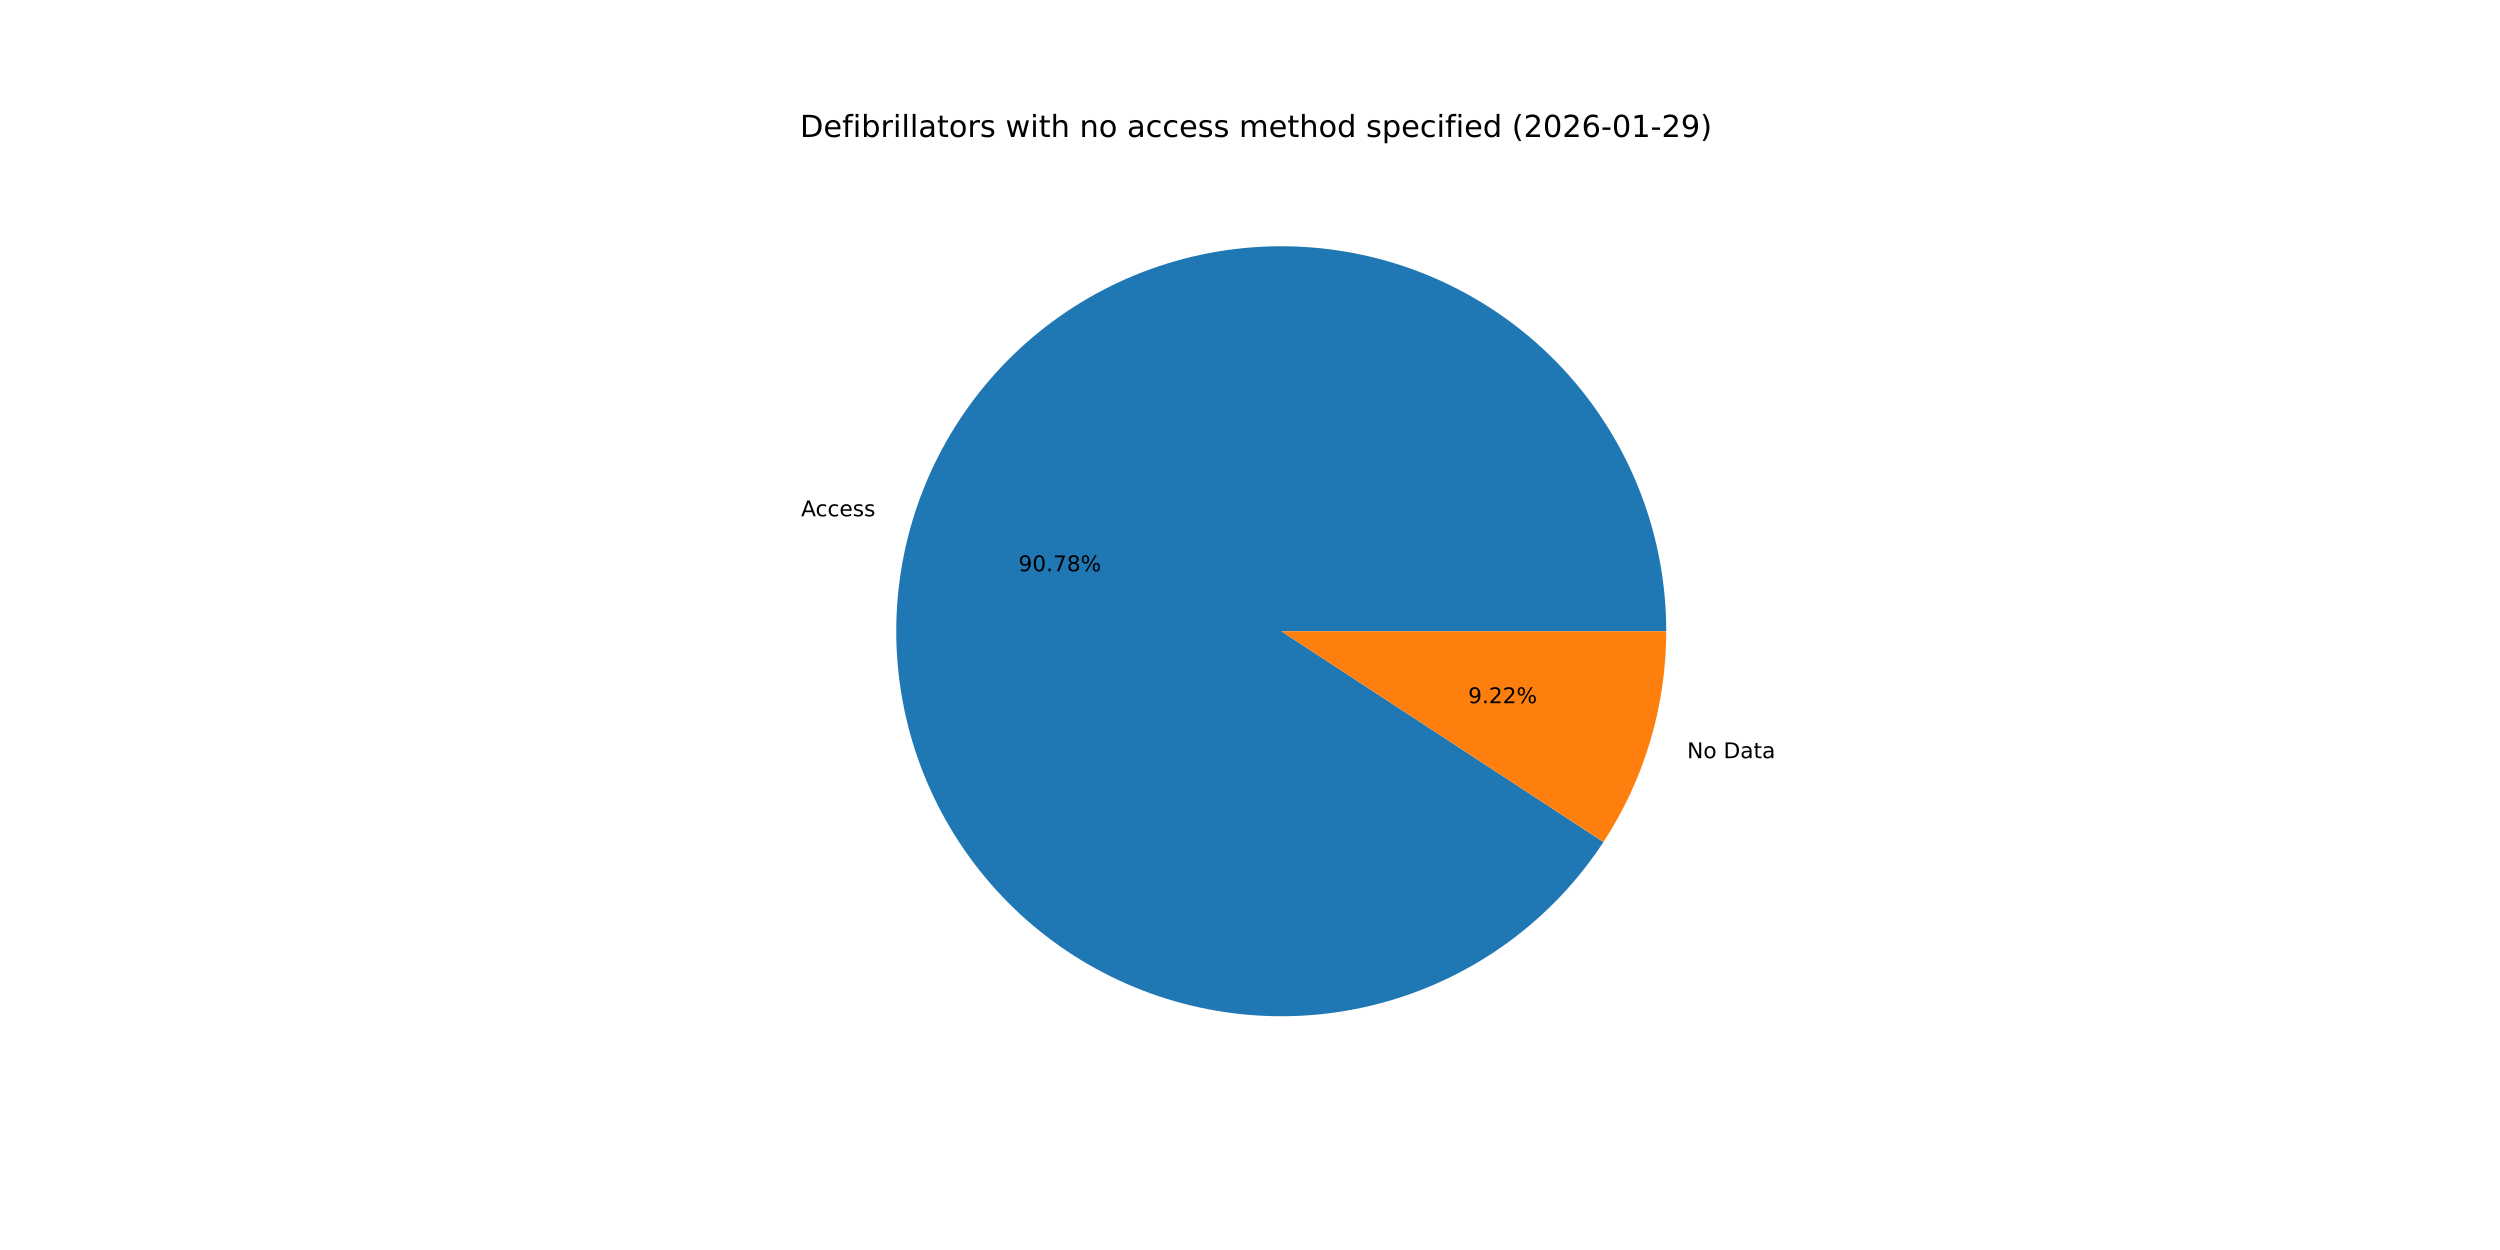
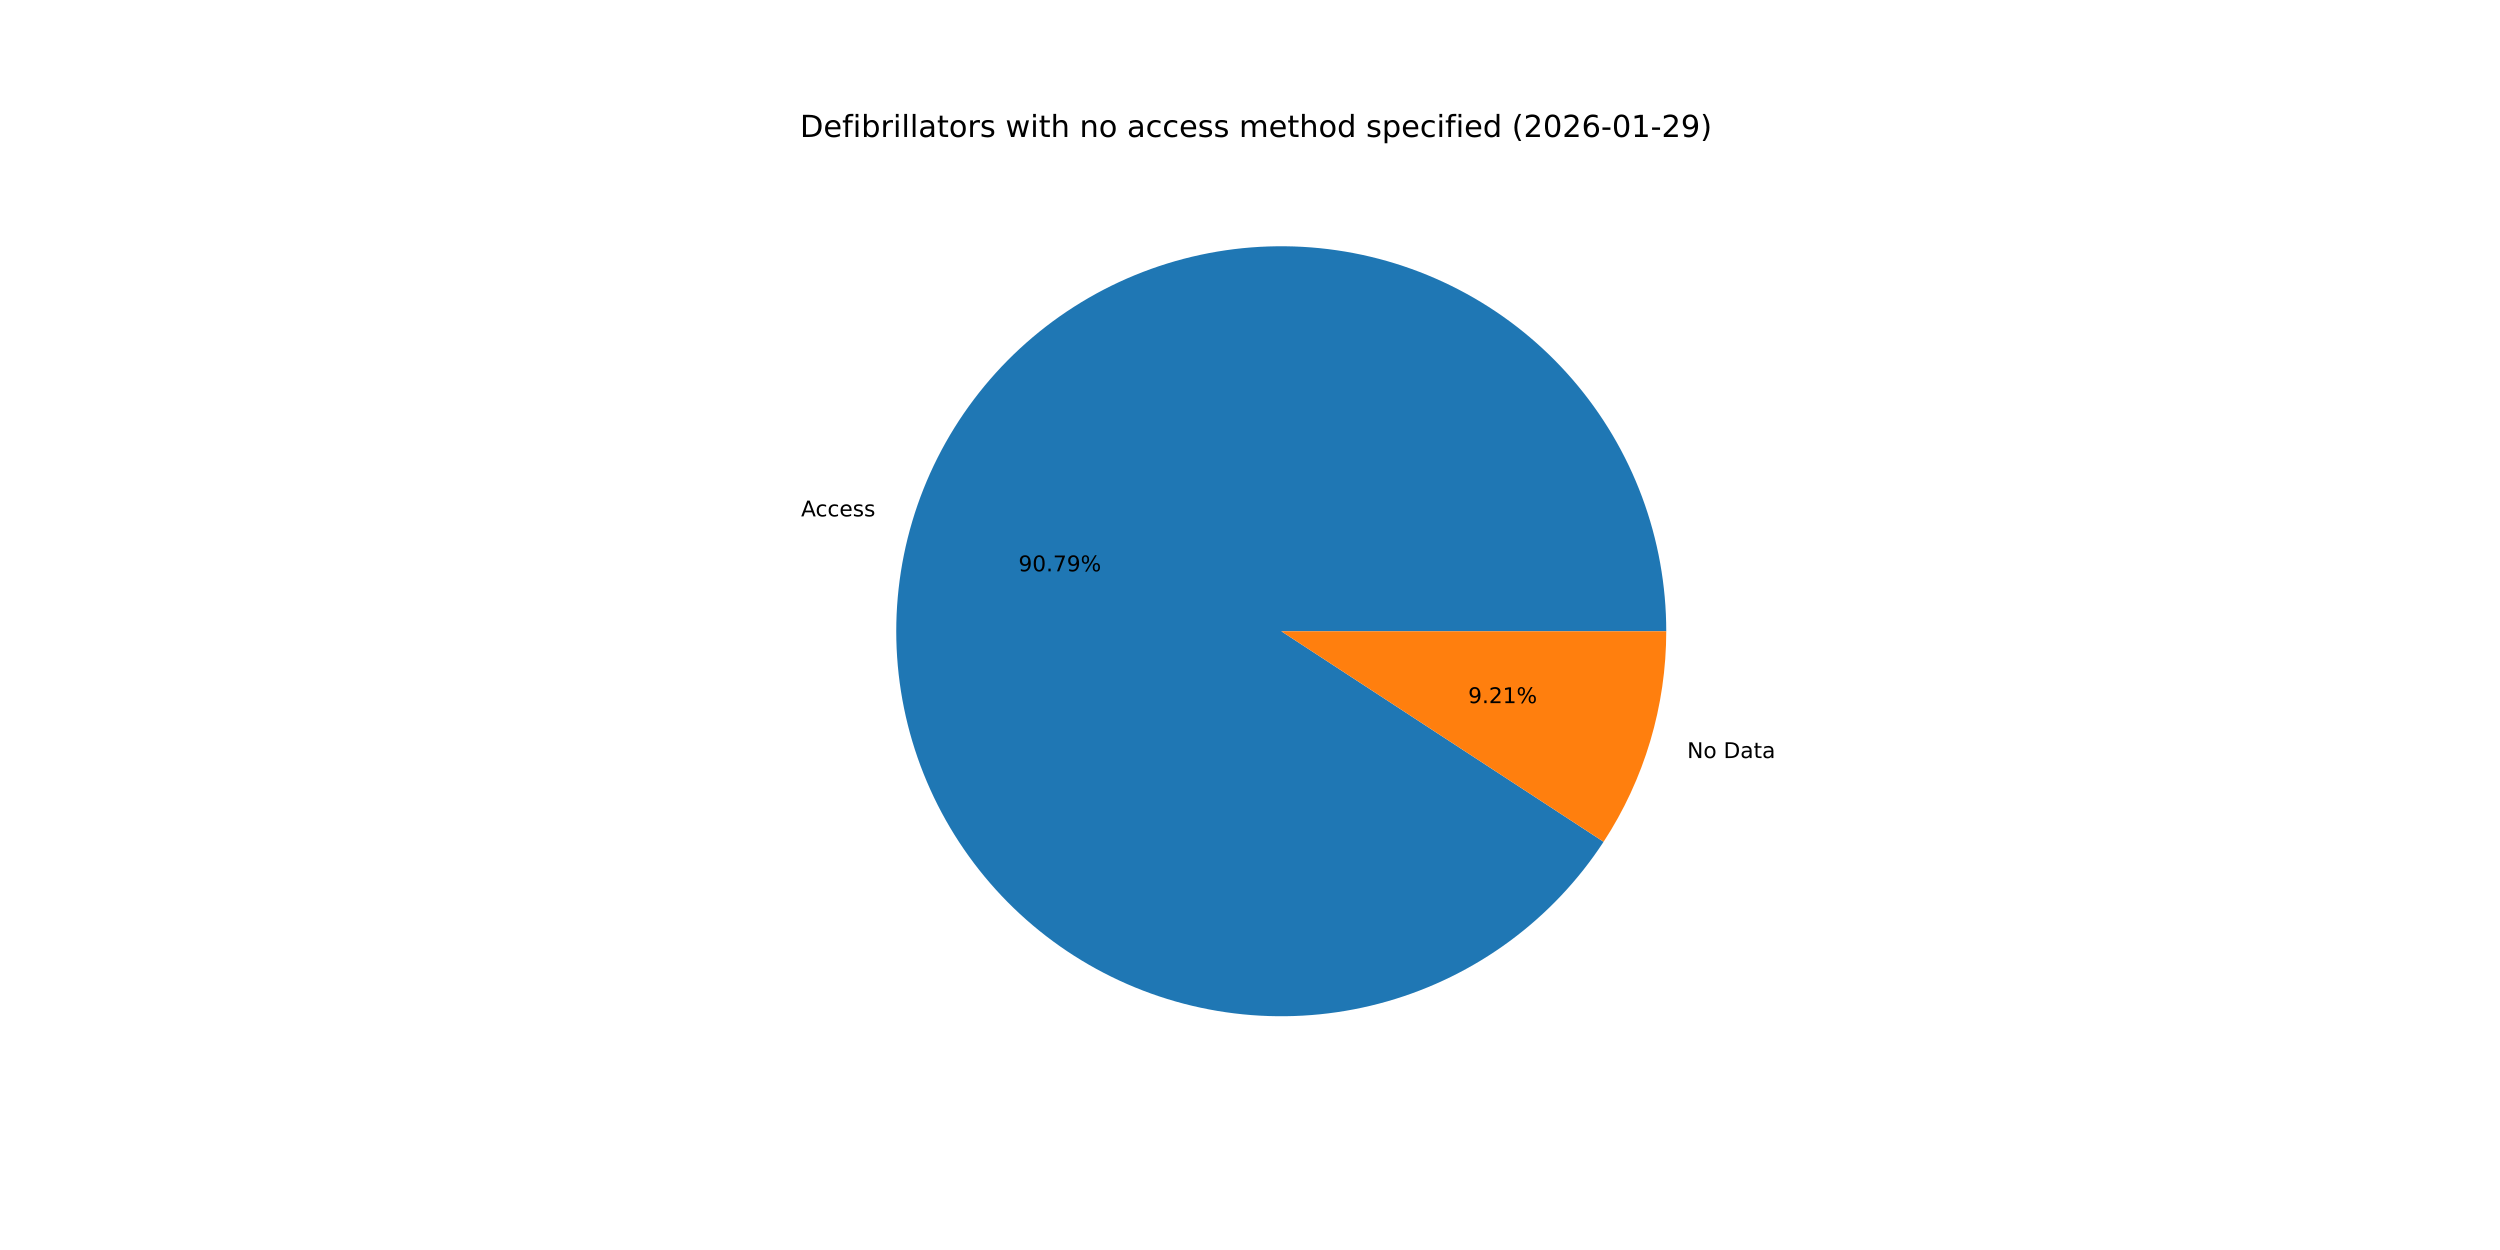
<svg xmlns="http://www.w3.org/2000/svg" xmlns:xlink="http://www.w3.org/1999/xlink" width="1152pt" height="576pt" viewBox="0 0 1152 576" version="1.1">
  <defs>
    <style type="text/css">*{stroke-linejoin: round; stroke-linecap: butt}</style>
  </defs>
  <g id="figure_1">
    <g id="patch_1">
      <path d="M 0 576  L 1152 576  L 1152 0  L 0 0  z " style="fill: #ffffff" />
    </g>
    <g id="axes_1">
      <g id="patch_2">
-         <path d="M 767.808 290.88  C 767.808 269.743 764.03 248.774 756.654 228.966  C 749.277 209.158 738.419 190.826 724.593 174.838  C 710.767 158.849 694.195 145.46 675.658 135.302  C 657.122 125.144 636.918 118.379 616.002 115.329  C 595.086 112.279 573.792 112.991 553.127 117.432  C 532.461 121.873 512.755 129.971 494.938 141.345  C 477.122 152.719 461.481 167.186 448.754 184.062  C 436.027 200.939 426.418 219.954 420.382 240.211  C 414.345 260.468 411.976 281.642 413.388 302.732  C 414.8 323.822 419.97 344.491 428.654 363.762  C 437.338 383.034 449.396 400.599 464.259 415.628  C 479.122 430.657 496.552 442.91 515.726 451.807  C 534.9 460.704 555.51 466.103 576.583 467.749  C 597.656 469.395 618.855 467.262 639.177 461.451  C 659.5 455.639 678.622 446.242 695.638 433.703  C 712.655 421.165 727.295 405.685 738.866 387.996  L 590.4 290.88  z " style="fill: #1f77b4" />
+         <path d="M 767.808 290.88  C 767.808 269.74 764.03 248.77 756.651 228.96  C 749.273 209.15 738.413 190.817 724.584 174.827  C 710.756 158.838 694.18 145.449 675.64 135.292  C 657.101 125.135 636.894 118.373 615.975 115.325  C 595.056 112.278 573.76 112.994 553.093 117.439  C 532.426 121.884 512.719 129.988 494.904 141.367  C 477.088 152.746 461.449 167.219 448.725 184.101  C 436.002 200.982 426.397 220.003 420.366 240.264  C 414.334 260.525 411.973 281.702 413.392 302.794  C 414.812 323.886 419.99 344.555 428.682 363.825  C 437.374 383.095 449.441 400.657 464.312 415.682  C 479.183 430.706 496.621 442.952 515.801 451.841  C 534.981 460.73 555.596 466.12 576.672 467.756  C 597.748 469.392 618.948 467.247 639.27 461.424  C 659.592 455.601 678.71 446.192 695.721 433.642  C 712.733 421.092 727.365 405.602 738.926 387.904  L 590.4 290.88  z " style="fill: #1f77b4" />
      </g>
      <g id="patch_3">
-         <path d="M 738.866 387.996  C 748.258 373.638 755.518 357.992 760.418 341.549  C 765.319 325.105 767.808 308.038 767.808 290.88  L 590.4 290.88  z " style="fill: #ff7f0e" />
+         <path d="M 738.926 387.904  C 748.299 373.555 755.544 357.923 760.434 341.496  C 765.324 325.069 767.808 308.019 767.808 290.88  L 590.4 290.88  z " style="fill: #ff7f0e" />
      </g>
      <g id="matplotlib.axis_1" />
      <g id="matplotlib.axis_2" />
      <g id="text_1">
-         <g transform="translate(369.1453 237.9039) scale(0.1 -0.1)">
+         <g transform="translate(369.128 237.962) scale(0.1 -0.1)">
          <defs>
            <path id="DejaVuSans-41" d="M 2188 4044  L 1331 1722  L 3047 1722  L 2188 4044  z M 1831 4666  L 2547 4666  L 4325 0  L 3669 0  L 3244 1197  L 1141 1197  L 716 0  L 50 0  L 1831 4666  z " transform="scale(0.015625)" />
            <path id="DejaVuSans-63" d="M 3122 3366  L 3122 2828  Q 2878 2963 2633 3030  Q 2388 3097 2138 3097  Q 1578 3097 1268 2742  Q 959 2388 959 1747  Q 959 1106 1268 751  Q 1578 397 2138 397  Q 2388 397 2633 464  Q 2878 531 3122 666  L 3122 134  Q 2881 22 2623 -34  Q 2366 -91 2075 -91  Q 1284 -91 818 406  Q 353 903 353 1747  Q 353 2603 823 3093  Q 1294 3584 2113 3584  Q 2378 3584 2631 3529  Q 2884 3475 3122 3366  z " transform="scale(0.015625)" />
            <path id="DejaVuSans-65" d="M 3597 1894  L 3597 1613  L 953 1613  Q 991 1019 1311 708  Q 1631 397 2203 397  Q 2534 397 2845 478  Q 3156 559 3463 722  L 3463 178  Q 3153 47 2828 -22  Q 2503 -91 2169 -91  Q 1331 -91 842 396  Q 353 884 353 1716  Q 353 2575 817 3079  Q 1281 3584 2069 3584  Q 2775 3584 3186 3129  Q 3597 2675 3597 1894  z M 3022 2063  Q 3016 2534 2758 2815  Q 2500 3097 2075 3097  Q 1594 3097 1305 2825  Q 1016 2553 972 2059  L 3022 2063  z " transform="scale(0.015625)" />
            <path id="DejaVuSans-73" d="M 2834 3397  L 2834 2853  Q 2591 2978 2328 3040  Q 2066 3103 1784 3103  Q 1356 3103 1142 2972  Q 928 2841 928 2578  Q 928 2378 1081 2264  Q 1234 2150 1697 2047  L 1894 2003  Q 2506 1872 2764 1633  Q 3022 1394 3022 966  Q 3022 478 2636 193  Q 2250 -91 1575 -91  Q 1294 -91 989 -36  Q 684 19 347 128  L 347 722  Q 666 556 975 473  Q 1284 391 1588 391  Q 1994 391 2212 530  Q 2431 669 2431 922  Q 2431 1156 2273 1281  Q 2116 1406 1581 1522  L 1381 1569  Q 847 1681 609 1914  Q 372 2147 372 2553  Q 372 3047 722 3315  Q 1072 3584 1716 3584  Q 2034 3584 2315 3537  Q 2597 3491 2834 3397  z " transform="scale(0.015625)" />
          </defs>
          <use xlink:href="#DejaVuSans-41" />
          <use xlink:href="#DejaVuSans-63" x="66.658" />
          <use xlink:href="#DejaVuSans-63" x="121.639" />
          <use xlink:href="#DejaVuSans-65" x="176.619" />
          <use xlink:href="#DejaVuSans-73" x="238.143" />
          <use xlink:href="#DejaVuSans-73" x="290.242" />
        </g>
      </g>
      <g id="text_2">
-         <g transform="translate(469.3241 263.2382) scale(0.1 -0.1)">
+         <g transform="translate(469.3146 263.2699) scale(0.1 -0.1)">
          <defs>
            <path id="DejaVuSans-39" d="M 703 97  L 703 672  Q 941 559 1184 500  Q 1428 441 1663 441  Q 2288 441 2617 861  Q 2947 1281 2994 2138  Q 2813 1869 2534 1725  Q 2256 1581 1919 1581  Q 1219 1581 811 2004  Q 403 2428 403 3163  Q 403 3881 828 4315  Q 1253 4750 1959 4750  Q 2769 4750 3195 4129  Q 3622 3509 3622 2328  Q 3622 1225 3098 567  Q 2575 -91 1691 -91  Q 1453 -91 1209 -44  Q 966 3 703 97  z M 1959 2075  Q 2384 2075 2632 2365  Q 2881 2656 2881 3163  Q 2881 3666 2632 3958  Q 2384 4250 1959 4250  Q 1534 4250 1286 3958  Q 1038 3666 1038 3163  Q 1038 2656 1286 2365  Q 1534 2075 1959 2075  z " transform="scale(0.015625)" />
            <path id="DejaVuSans-30" d="M 2034 4250  Q 1547 4250 1301 3770  Q 1056 3291 1056 2328  Q 1056 1369 1301 889  Q 1547 409 2034 409  Q 2525 409 2770 889  Q 3016 1369 3016 2328  Q 3016 3291 2770 3770  Q 2525 4250 2034 4250  z M 2034 4750  Q 2819 4750 3233 4129  Q 3647 3509 3647 2328  Q 3647 1150 3233 529  Q 2819 -91 2034 -91  Q 1250 -91 836 529  Q 422 1150 422 2328  Q 422 3509 836 4129  Q 1250 4750 2034 4750  z " transform="scale(0.015625)" />
            <path id="DejaVuSans-2e" d="M 684 794  L 1344 794  L 1344 0  L 684 0  L 684 794  z " transform="scale(0.015625)" />
            <path id="DejaVuSans-37" d="M 525 4666  L 3525 4666  L 3525 4397  L 1831 0  L 1172 0  L 2766 4134  L 525 4134  L 525 4666  z " transform="scale(0.015625)" />
-             <path id="DejaVuSans-38" d="M 2034 2216  Q 1584 2216 1326 1975  Q 1069 1734 1069 1313  Q 1069 891 1326 650  Q 1584 409 2034 409  Q 2484 409 2743 651  Q 3003 894 3003 1313  Q 3003 1734 2745 1975  Q 2488 2216 2034 2216  z M 1403 2484  Q 997 2584 770 2862  Q 544 3141 544 3541  Q 544 4100 942 4425  Q 1341 4750 2034 4750  Q 2731 4750 3128 4425  Q 3525 4100 3525 3541  Q 3525 3141 3298 2862  Q 3072 2584 2669 2484  Q 3125 2378 3379 2068  Q 3634 1759 3634 1313  Q 3634 634 3220 271  Q 2806 -91 2034 -91  Q 1263 -91 848 271  Q 434 634 434 1313  Q 434 1759 690 2068  Q 947 2378 1403 2484  z M 1172 3481  Q 1172 3119 1398 2916  Q 1625 2713 2034 2713  Q 2441 2713 2670 2916  Q 2900 3119 2900 3481  Q 2900 3844 2670 4047  Q 2441 4250 2034 4250  Q 1625 4250 1398 4047  Q 1172 3844 1172 3481  z " transform="scale(0.015625)" />
            <path id="DejaVuSans-25" d="M 4653 2053  Q 4381 2053 4226 1822  Q 4072 1591 4072 1178  Q 4072 772 4226 539  Q 4381 306 4653 306  Q 4919 306 5073 539  Q 5228 772 5228 1178  Q 5228 1588 5073 1820  Q 4919 2053 4653 2053  z M 4653 2450  Q 5147 2450 5437 2106  Q 5728 1763 5728 1178  Q 5728 594 5436 251  Q 5144 -91 4653 -91  Q 4153 -91 3862 251  Q 3572 594 3572 1178  Q 3572 1766 3864 2108  Q 4156 2450 4653 2450  z M 1428 4353  Q 1159 4353 1004 4120  Q 850 3888 850 3481  Q 850 3069 1003 2837  Q 1156 2606 1428 2606  Q 1700 2606 1854 2837  Q 2009 3069 2009 3481  Q 2009 3884 1853 4118  Q 1697 4353 1428 4353  z M 4250 4750  L 4750 4750  L 1831 -91  L 1331 -91  L 4250 4750  z M 1428 4750  Q 1922 4750 2215 4408  Q 2509 4066 2509 3481  Q 2509 2891 2217 2550  Q 1925 2209 1428 2209  Q 931 2209 642 2551  Q 353 2894 353 3481  Q 353 4063 643 4406  Q 934 4750 1428 4750  z " transform="scale(0.015625)" />
          </defs>
          <use xlink:href="#DejaVuSans-39" />
          <use xlink:href="#DejaVuSans-30" x="63.623" />
          <use xlink:href="#DejaVuSans-2e" x="127.246" />
          <use xlink:href="#DejaVuSans-37" x="159.033" />
-           <use xlink:href="#DejaVuSans-38" x="222.656" />
+           <use xlink:href="#DejaVuSans-39" x="222.656" />
          <use xlink:href="#DejaVuSans-25" x="286.279" />
        </g>
      </g>
      <g id="text_3">
-         <g transform="translate(777.4204 349.3748) scale(0.1 -0.1)">
+         <g transform="translate(777.4376 349.3168) scale(0.1 -0.1)">
          <defs>
            <path id="DejaVuSans-4e" d="M 628 4666  L 1478 4666  L 3547 763  L 3547 4666  L 4159 4666  L 4159 0  L 3309 0  L 1241 3903  L 1241 0  L 628 0  L 628 4666  z " transform="scale(0.015625)" />
            <path id="DejaVuSans-6f" d="M 1959 3097  Q 1497 3097 1228 2736  Q 959 2375 959 1747  Q 959 1119 1226 758  Q 1494 397 1959 397  Q 2419 397 2687 759  Q 2956 1122 2956 1747  Q 2956 2369 2687 2733  Q 2419 3097 1959 3097  z M 1959 3584  Q 2709 3584 3137 3096  Q 3566 2609 3566 1747  Q 3566 888 3137 398  Q 2709 -91 1959 -91  Q 1206 -91 779 398  Q 353 888 353 1747  Q 353 2609 779 3096  Q 1206 3584 1959 3584  z " transform="scale(0.015625)" />
            <path id="DejaVuSans-20" transform="scale(0.015625)" />
            <path id="DejaVuSans-44" d="M 1259 4147  L 1259 519  L 2022 519  Q 2988 519 3436 956  Q 3884 1394 3884 2338  Q 3884 3275 3436 3711  Q 2988 4147 2022 4147  L 1259 4147  z M 628 4666  L 1925 4666  Q 3281 4666 3915 4102  Q 4550 3538 4550 2338  Q 4550 1131 3912 565  Q 3275 0 1925 0  L 628 0  L 628 4666  z " transform="scale(0.015625)" />
            <path id="DejaVuSans-61" d="M 2194 1759  Q 1497 1759 1228 1600  Q 959 1441 959 1056  Q 959 750 1161 570  Q 1363 391 1709 391  Q 2188 391 2477 730  Q 2766 1069 2766 1631  L 2766 1759  L 2194 1759  z M 3341 1997  L 3341 0  L 2766 0  L 2766 531  Q 2569 213 2275 61  Q 1981 -91 1556 -91  Q 1019 -91 701 211  Q 384 513 384 1019  Q 384 1609 779 1909  Q 1175 2209 1959 2209  L 2766 2209  L 2766 2266  Q 2766 2663 2505 2880  Q 2244 3097 1772 3097  Q 1472 3097 1187 3025  Q 903 2953 641 2809  L 641 3341  Q 956 3463 1253 3523  Q 1550 3584 1831 3584  Q 2591 3584 2966 3190  Q 3341 2797 3341 1997  z " transform="scale(0.015625)" />
            <path id="DejaVuSans-74" d="M 1172 4494  L 1172 3500  L 2356 3500  L 2356 3053  L 1172 3053  L 1172 1153  Q 1172 725 1289 603  Q 1406 481 1766 481  L 2356 481  L 2356 0  L 1766 0  Q 1100 0 847 248  Q 594 497 594 1153  L 594 3053  L 172 3053  L 172 3500  L 594 3500  L 594 4494  L 1172 4494  z " transform="scale(0.015625)" />
          </defs>
          <use xlink:href="#DejaVuSans-4e" />
          <use xlink:href="#DejaVuSans-6f" x="74.805" />
          <use xlink:href="#DejaVuSans-20" x="135.986" />
          <use xlink:href="#DejaVuSans-44" x="167.773" />
          <use xlink:href="#DejaVuSans-61" x="244.775" />
          <use xlink:href="#DejaVuSans-74" x="306.055" />
          <use xlink:href="#DejaVuSans-61" x="345.264" />
        </g>
      </g>
      <g id="text_4">
-         <g transform="translate(676.5275 324.0405) scale(0.1 -0.1)">
+         <g transform="translate(676.5369 324.0089) scale(0.1 -0.1)">
          <defs>
            <path id="DejaVuSans-32" d="M 1228 531  L 3431 531  L 3431 0  L 469 0  L 469 531  Q 828 903 1448 1529  Q 2069 2156 2228 2338  Q 2531 2678 2651 2914  Q 2772 3150 2772 3378  Q 2772 3750 2511 3984  Q 2250 4219 1831 4219  Q 1534 4219 1204 4116  Q 875 4013 500 3803  L 500 4441  Q 881 4594 1212 4672  Q 1544 4750 1819 4750  Q 2544 4750 2975 4387  Q 3406 4025 3406 3419  Q 3406 3131 3298 2873  Q 3191 2616 2906 2266  Q 2828 2175 2409 1742  Q 1991 1309 1228 531  z " transform="scale(0.015625)" />
+             <path id="DejaVuSans-31" d="M 794 531  L 1825 531  L 1825 4091  L 703 3866  L 703 4441  L 1819 4666  L 2450 4666  L 2450 531  L 3481 531  L 3481 0  L 794 0  L 794 531  z " transform="scale(0.015625)" />
          </defs>
          <use xlink:href="#DejaVuSans-39" />
          <use xlink:href="#DejaVuSans-2e" x="63.623" />
          <use xlink:href="#DejaVuSans-32" x="95.41" />
-           <use xlink:href="#DejaVuSans-32" x="159.033" />
+           <use xlink:href="#DejaVuSans-31" x="159.033" />
          <use xlink:href="#DejaVuSans-25" x="222.656" />
        </g>
      </g>
      <g id="text_5">
        <g transform="translate(368.64 63.12) scale(0.14 -0.14)">
          <defs>
            <path id="DejaVuSans-66" d="M 2375 4863  L 2375 4384  L 1825 4384  Q 1516 4384 1395 4259  Q 1275 4134 1275 3809  L 1275 3500  L 2222 3500  L 2222 3053  L 1275 3053  L 1275 0  L 697 0  L 697 3053  L 147 3053  L 147 3500  L 697 3500  L 697 3744  Q 697 4328 969 4595  Q 1241 4863 1831 4863  L 2375 4863  z " transform="scale(0.015625)" />
            <path id="DejaVuSans-69" d="M 603 3500  L 1178 3500  L 1178 0  L 603 0  L 603 3500  z M 603 4863  L 1178 4863  L 1178 4134  L 603 4134  L 603 4863  z " transform="scale(0.015625)" />
            <path id="DejaVuSans-62" d="M 3116 1747  Q 3116 2381 2855 2742  Q 2594 3103 2138 3103  Q 1681 3103 1420 2742  Q 1159 2381 1159 1747  Q 1159 1113 1420 752  Q 1681 391 2138 391  Q 2594 391 2855 752  Q 3116 1113 3116 1747  z M 1159 2969  Q 1341 3281 1617 3432  Q 1894 3584 2278 3584  Q 2916 3584 3314 3078  Q 3713 2572 3713 1747  Q 3713 922 3314 415  Q 2916 -91 2278 -91  Q 1894 -91 1617 61  Q 1341 213 1159 525  L 1159 0  L 581 0  L 581 4863  L 1159 4863  L 1159 2969  z " transform="scale(0.015625)" />
            <path id="DejaVuSans-72" d="M 2631 2963  Q 2534 3019 2420 3045  Q 2306 3072 2169 3072  Q 1681 3072 1420 2755  Q 1159 2438 1159 1844  L 1159 0  L 581 0  L 581 3500  L 1159 3500  L 1159 2956  Q 1341 3275 1631 3429  Q 1922 3584 2338 3584  Q 2397 3584 2469 3576  Q 2541 3569 2628 3553  L 2631 2963  z " transform="scale(0.015625)" />
            <path id="DejaVuSans-6c" d="M 603 4863  L 1178 4863  L 1178 0  L 603 0  L 603 4863  z " transform="scale(0.015625)" />
            <path id="DejaVuSans-77" d="M 269 3500  L 844 3500  L 1563 769  L 2278 3500  L 2956 3500  L 3675 769  L 4391 3500  L 4966 3500  L 4050 0  L 3372 0  L 2619 2869  L 1863 0  L 1184 0  L 269 3500  z " transform="scale(0.015625)" />
            <path id="DejaVuSans-68" d="M 3513 2113  L 3513 0  L 2938 0  L 2938 2094  Q 2938 2591 2744 2837  Q 2550 3084 2163 3084  Q 1697 3084 1428 2787  Q 1159 2491 1159 1978  L 1159 0  L 581 0  L 581 4863  L 1159 4863  L 1159 2956  Q 1366 3272 1645 3428  Q 1925 3584 2291 3584  Q 2894 3584 3203 3211  Q 3513 2838 3513 2113  z " transform="scale(0.015625)" />
            <path id="DejaVuSans-6e" d="M 3513 2113  L 3513 0  L 2938 0  L 2938 2094  Q 2938 2591 2744 2837  Q 2550 3084 2163 3084  Q 1697 3084 1428 2787  Q 1159 2491 1159 1978  L 1159 0  L 581 0  L 581 3500  L 1159 3500  L 1159 2956  Q 1366 3272 1645 3428  Q 1925 3584 2291 3584  Q 2894 3584 3203 3211  Q 3513 2838 3513 2113  z " transform="scale(0.015625)" />
            <path id="DejaVuSans-6d" d="M 3328 2828  Q 3544 3216 3844 3400  Q 4144 3584 4550 3584  Q 5097 3584 5394 3201  Q 5691 2819 5691 2113  L 5691 0  L 5113 0  L 5113 2094  Q 5113 2597 4934 2840  Q 4756 3084 4391 3084  Q 3944 3084 3684 2787  Q 3425 2491 3425 1978  L 3425 0  L 2847 0  L 2847 2094  Q 2847 2600 2669 2842  Q 2491 3084 2119 3084  Q 1678 3084 1418 2786  Q 1159 2488 1159 1978  L 1159 0  L 581 0  L 581 3500  L 1159 3500  L 1159 2956  Q 1356 3278 1631 3431  Q 1906 3584 2284 3584  Q 2666 3584 2933 3390  Q 3200 3197 3328 2828  z " transform="scale(0.015625)" />
            <path id="DejaVuSans-64" d="M 2906 2969  L 2906 4863  L 3481 4863  L 3481 0  L 2906 0  L 2906 525  Q 2725 213 2448 61  Q 2172 -91 1784 -91  Q 1150 -91 751 415  Q 353 922 353 1747  Q 353 2572 751 3078  Q 1150 3584 1784 3584  Q 2172 3584 2448 3432  Q 2725 3281 2906 2969  z M 947 1747  Q 947 1113 1208 752  Q 1469 391 1925 391  Q 2381 391 2643 752  Q 2906 1113 2906 1747  Q 2906 2381 2643 2742  Q 2381 3103 1925 3103  Q 1469 3103 1208 2742  Q 947 2381 947 1747  z " transform="scale(0.015625)" />
            <path id="DejaVuSans-70" d="M 1159 525  L 1159 -1331  L 581 -1331  L 581 3500  L 1159 3500  L 1159 2969  Q 1341 3281 1617 3432  Q 1894 3584 2278 3584  Q 2916 3584 3314 3078  Q 3713 2572 3713 1747  Q 3713 922 3314 415  Q 2916 -91 2278 -91  Q 1894 -91 1617 61  Q 1341 213 1159 525  z M 3116 1747  Q 3116 2381 2855 2742  Q 2594 3103 2138 3103  Q 1681 3103 1420 2742  Q 1159 2381 1159 1747  Q 1159 1113 1420 752  Q 1681 391 2138 391  Q 2594 391 2855 752  Q 3116 1113 3116 1747  z " transform="scale(0.015625)" />
            <path id="DejaVuSans-28" d="M 1984 4856  Q 1566 4138 1362 3434  Q 1159 2731 1159 2009  Q 1159 1288 1364 580  Q 1569 -128 1984 -844  L 1484 -844  Q 1016 -109 783 600  Q 550 1309 550 2009  Q 550 2706 781 3412  Q 1013 4119 1484 4856  L 1984 4856  z " transform="scale(0.015625)" />
            <path id="DejaVuSans-36" d="M 2113 2584  Q 1688 2584 1439 2293  Q 1191 2003 1191 1497  Q 1191 994 1439 701  Q 1688 409 2113 409  Q 2538 409 2786 701  Q 3034 994 3034 1497  Q 3034 2003 2786 2293  Q 2538 2584 2113 2584  z M 3366 4563  L 3366 3988  Q 3128 4100 2886 4159  Q 2644 4219 2406 4219  Q 1781 4219 1451 3797  Q 1122 3375 1075 2522  Q 1259 2794 1537 2939  Q 1816 3084 2150 3084  Q 2853 3084 3261 2657  Q 3669 2231 3669 1497  Q 3669 778 3244 343  Q 2819 -91 2113 -91  Q 1303 -91 875 529  Q 447 1150 447 2328  Q 447 3434 972 4092  Q 1497 4750 2381 4750  Q 2619 4750 2861 4703  Q 3103 4656 3366 4563  z " transform="scale(0.015625)" />
            <path id="DejaVuSans-2d" d="M 313 2009  L 1997 2009  L 1997 1497  L 313 1497  L 313 2009  z " transform="scale(0.015625)" />
-             <path id="DejaVuSans-31" d="M 794 531  L 1825 531  L 1825 4091  L 703 3866  L 703 4441  L 1819 4666  L 2450 4666  L 2450 531  L 3481 531  L 3481 0  L 794 0  L 794 531  z " transform="scale(0.015625)" />
            <path id="DejaVuSans-29" d="M 513 4856  L 1013 4856  Q 1481 4119 1714 3412  Q 1947 2706 1947 2009  Q 1947 1309 1714 600  Q 1481 -109 1013 -844  L 513 -844  Q 928 -128 1133 580  Q 1338 1288 1338 2009  Q 1338 2731 1133 3434  Q 928 4138 513 4856  z " transform="scale(0.015625)" />
          </defs>
          <use xlink:href="#DejaVuSans-44" />
          <use xlink:href="#DejaVuSans-65" x="77.002" />
          <use xlink:href="#DejaVuSans-66" x="138.525" />
          <use xlink:href="#DejaVuSans-69" x="173.73" />
          <use xlink:href="#DejaVuSans-62" x="201.514" />
          <use xlink:href="#DejaVuSans-72" x="264.99" />
          <use xlink:href="#DejaVuSans-69" x="306.104" />
          <use xlink:href="#DejaVuSans-6c" x="333.887" />
          <use xlink:href="#DejaVuSans-6c" x="361.67" />
          <use xlink:href="#DejaVuSans-61" x="389.453" />
          <use xlink:href="#DejaVuSans-74" x="450.732" />
          <use xlink:href="#DejaVuSans-6f" x="489.941" />
          <use xlink:href="#DejaVuSans-72" x="551.123" />
          <use xlink:href="#DejaVuSans-73" x="592.236" />
          <use xlink:href="#DejaVuSans-20" x="644.336" />
          <use xlink:href="#DejaVuSans-77" x="676.123" />
          <use xlink:href="#DejaVuSans-69" x="757.91" />
          <use xlink:href="#DejaVuSans-74" x="785.693" />
          <use xlink:href="#DejaVuSans-68" x="824.902" />
          <use xlink:href="#DejaVuSans-20" x="888.281" />
          <use xlink:href="#DejaVuSans-6e" x="920.068" />
          <use xlink:href="#DejaVuSans-6f" x="983.447" />
          <use xlink:href="#DejaVuSans-20" x="1044.629" />
          <use xlink:href="#DejaVuSans-61" x="1076.416" />
          <use xlink:href="#DejaVuSans-63" x="1137.695" />
          <use xlink:href="#DejaVuSans-63" x="1192.676" />
          <use xlink:href="#DejaVuSans-65" x="1247.656" />
          <use xlink:href="#DejaVuSans-73" x="1309.18" />
          <use xlink:href="#DejaVuSans-73" x="1361.279" />
          <use xlink:href="#DejaVuSans-20" x="1413.379" />
          <use xlink:href="#DejaVuSans-6d" x="1445.166" />
          <use xlink:href="#DejaVuSans-65" x="1542.578" />
          <use xlink:href="#DejaVuSans-74" x="1604.102" />
          <use xlink:href="#DejaVuSans-68" x="1643.311" />
          <use xlink:href="#DejaVuSans-6f" x="1706.689" />
          <use xlink:href="#DejaVuSans-64" x="1767.871" />
          <use xlink:href="#DejaVuSans-20" x="1831.348" />
          <use xlink:href="#DejaVuSans-73" x="1863.135" />
          <use xlink:href="#DejaVuSans-70" x="1915.234" />
          <use xlink:href="#DejaVuSans-65" x="1978.711" />
          <use xlink:href="#DejaVuSans-63" x="2040.234" />
          <use xlink:href="#DejaVuSans-69" x="2095.215" />
          <use xlink:href="#DejaVuSans-66" x="2122.998" />
          <use xlink:href="#DejaVuSans-69" x="2158.203" />
          <use xlink:href="#DejaVuSans-65" x="2185.986" />
          <use xlink:href="#DejaVuSans-64" x="2247.51" />
          <use xlink:href="#DejaVuSans-20" x="2310.986" />
          <use xlink:href="#DejaVuSans-28" x="2342.773" />
          <use xlink:href="#DejaVuSans-32" x="2381.787" />
          <use xlink:href="#DejaVuSans-30" x="2445.41" />
          <use xlink:href="#DejaVuSans-32" x="2509.033" />
          <use xlink:href="#DejaVuSans-36" x="2572.656" />
          <use xlink:href="#DejaVuSans-2d" x="2636.279" />
          <use xlink:href="#DejaVuSans-30" x="2672.363" />
          <use xlink:href="#DejaVuSans-31" x="2735.986" />
          <use xlink:href="#DejaVuSans-2d" x="2799.609" />
          <use xlink:href="#DejaVuSans-32" x="2835.693" />
          <use xlink:href="#DejaVuSans-39" x="2899.316" />
          <use xlink:href="#DejaVuSans-29" x="2962.939" />
        </g>
      </g>
    </g>
  </g>
</svg>
